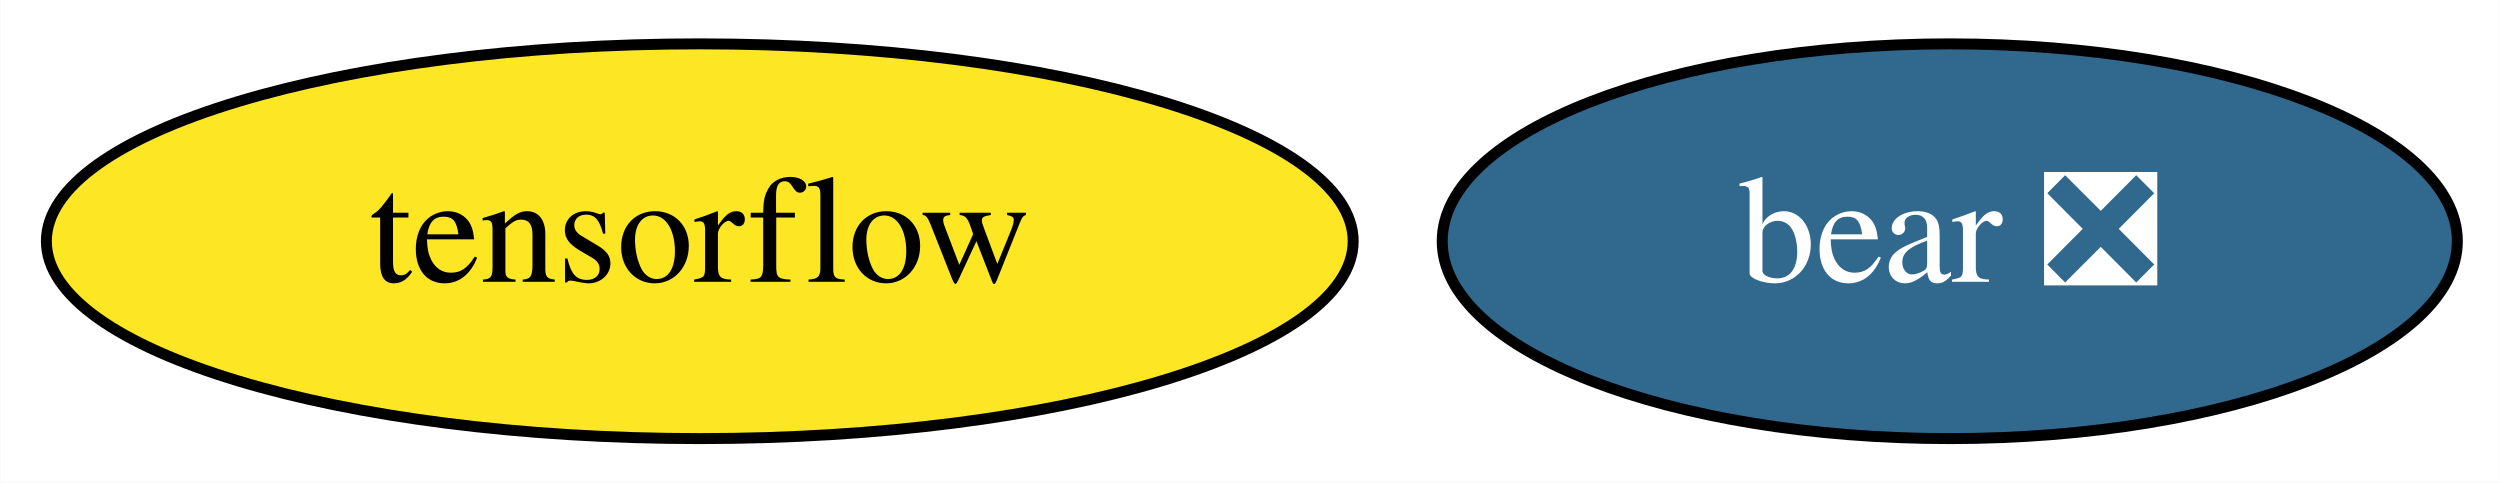
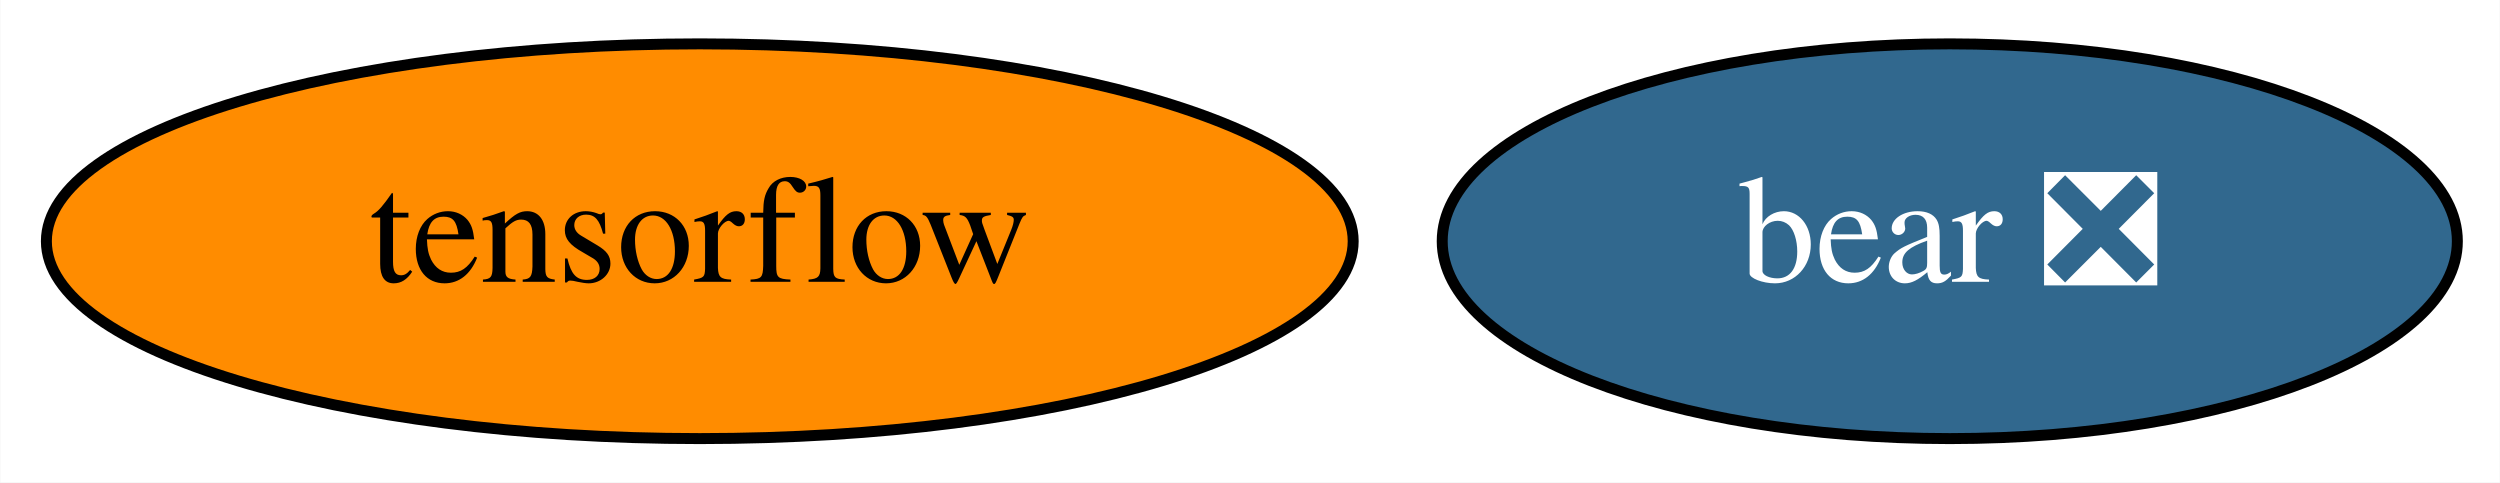
<svg xmlns="http://www.w3.org/2000/svg" xmlns:xlink="http://www.w3.org/1999/xlink" width="228pt" height="44pt" viewBox="0.00 0.00 227.94 44.00">
  <g id="graph0" class="graph" transform="scale(1 1) rotate(0) translate(4 40)">
    <polygon fill="white" stroke="transparent" points="-4,4 -4,-40 223.94,-40 223.94,4 -4,4" />
    <g id="node1" class="node">
      <g id="a_node1">
        <a xlink:href="https://github.com/conda-forge/tensorflow-feedstock" xlink:title="tensorflow">
-           <ellipse fill="#fde725" stroke="black" cx="59.79" cy="-18" rx="59.59" ry="18" />
+           <ellipse fill="#ff8c00" stroke="black" cx="59.79" cy="-18" rx="59.59" ry="18" />
          <text text-anchor="middle" x="59.79" y="-14.3" font-family="Times,serif" font-size="14.00">tensorflow</text>
        </a>
      </g>
    </g>
    <g id="node2" class="node">
      <g id="a_node2">
        <a xlink:href="https://github.com/conda-forge/bear-feedstock/pull/33" xlink:title="bear ❎">
          <ellipse fill="#31688e" stroke="black" cx="173.79" cy="-18" rx="46.29" ry="18" />
          <text text-anchor="middle" x="173.79" y="-14.3" font-family="Times,serif" font-size="14.00" fill="white">bear ❎</text>
        </a>
      </g>
    </g>
  </g>
</svg>
